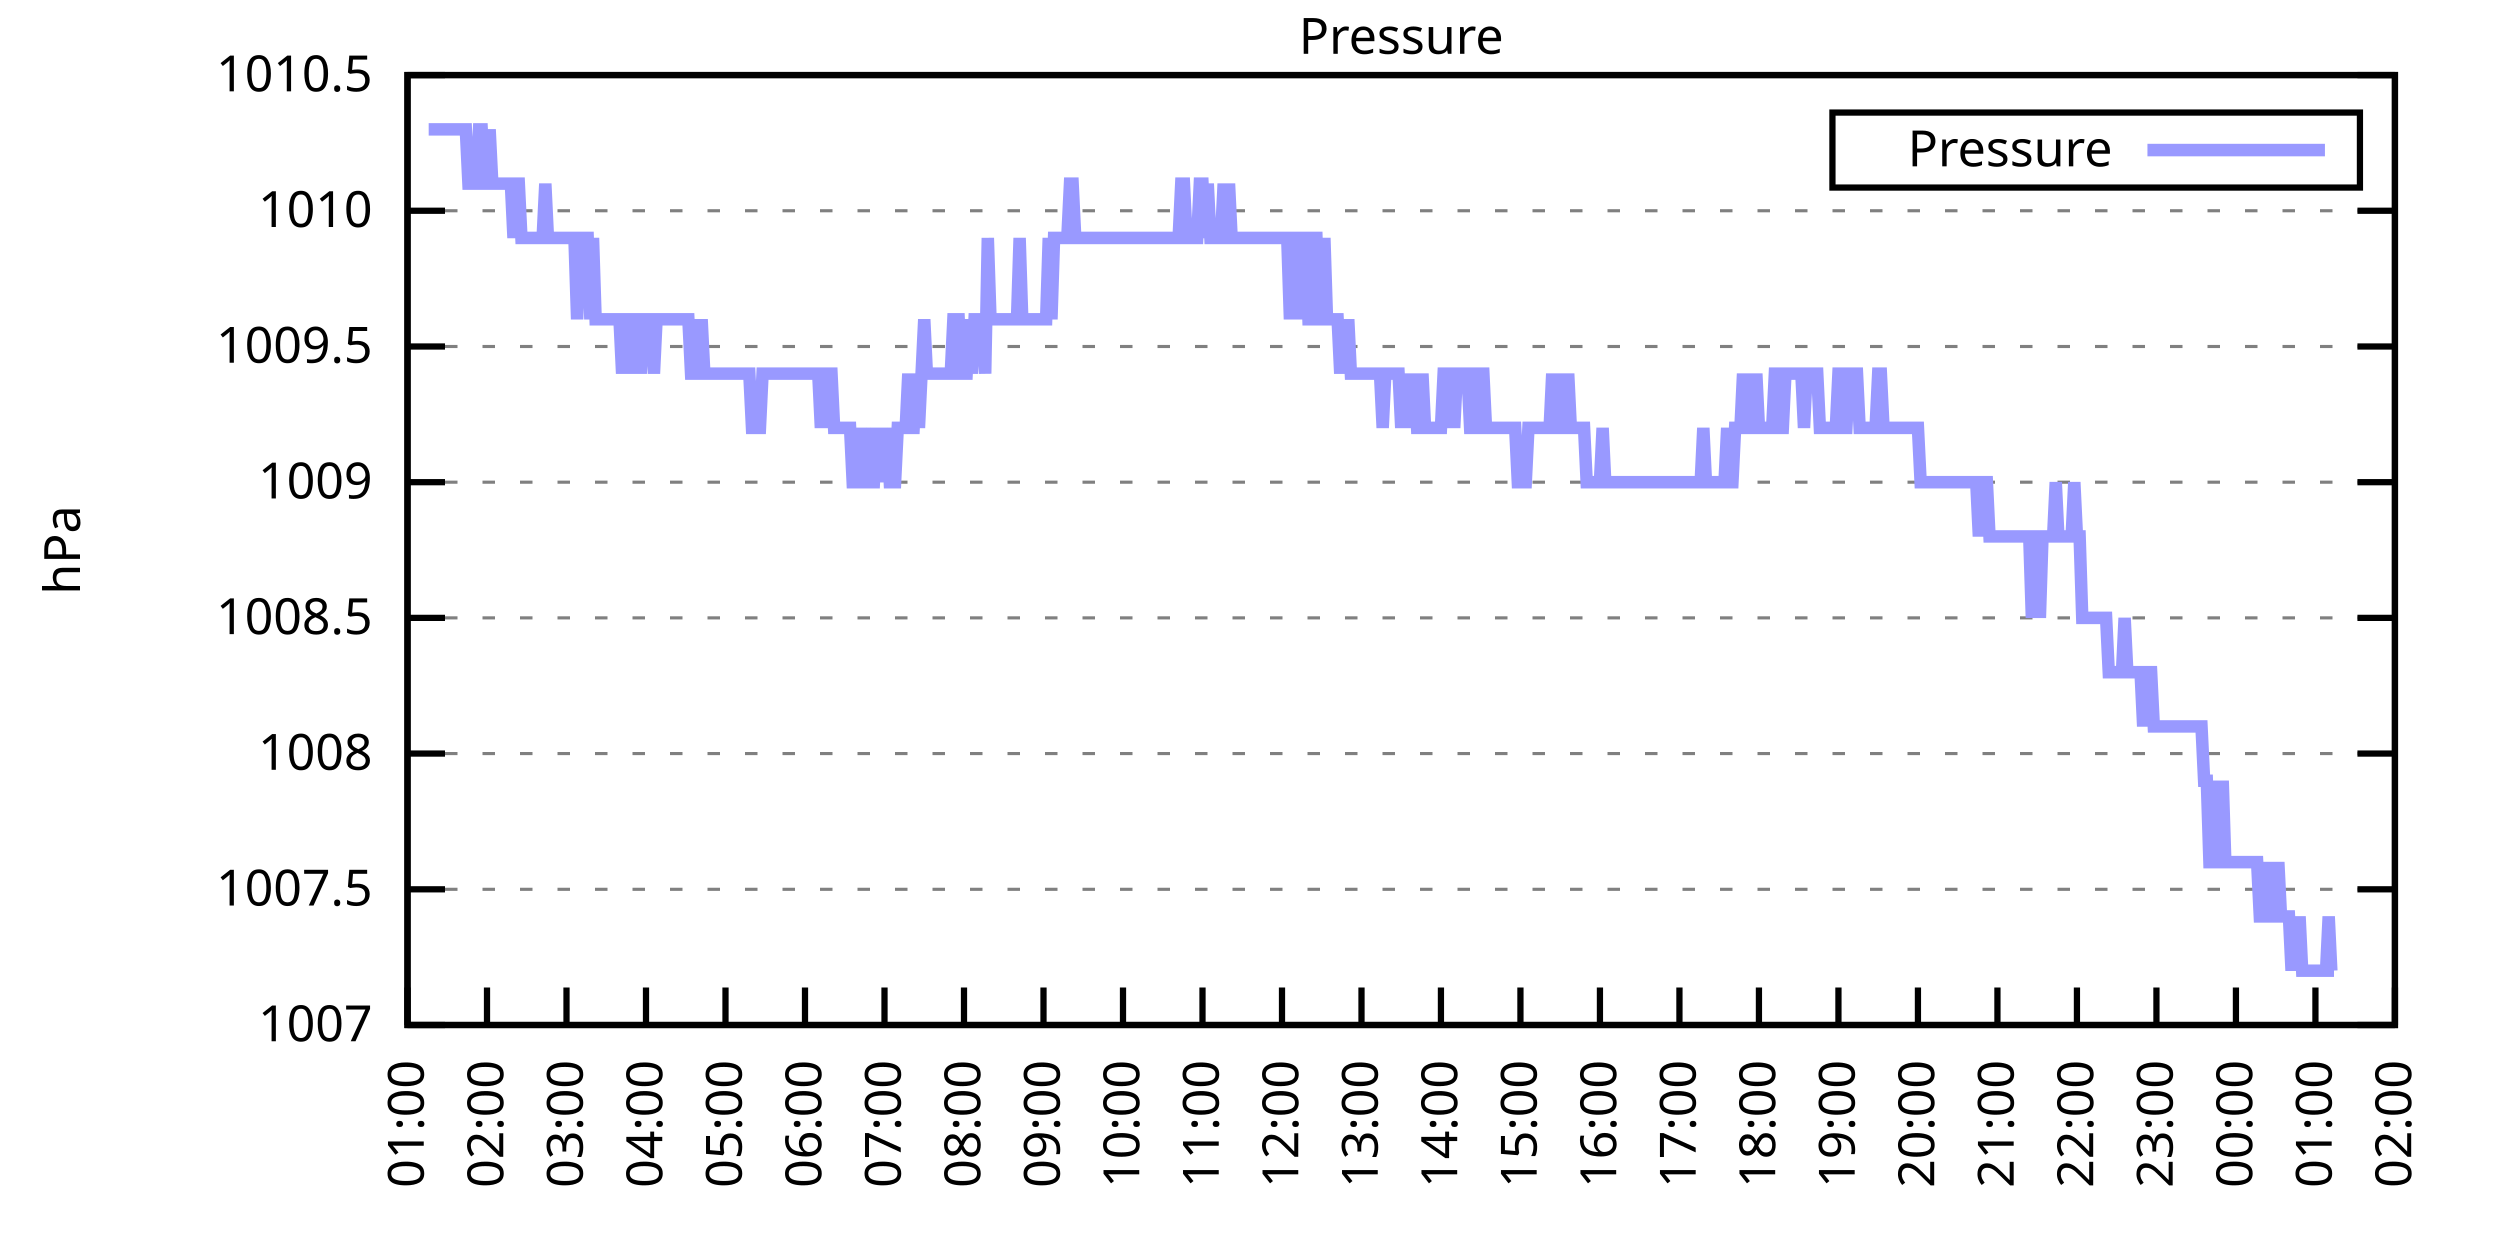
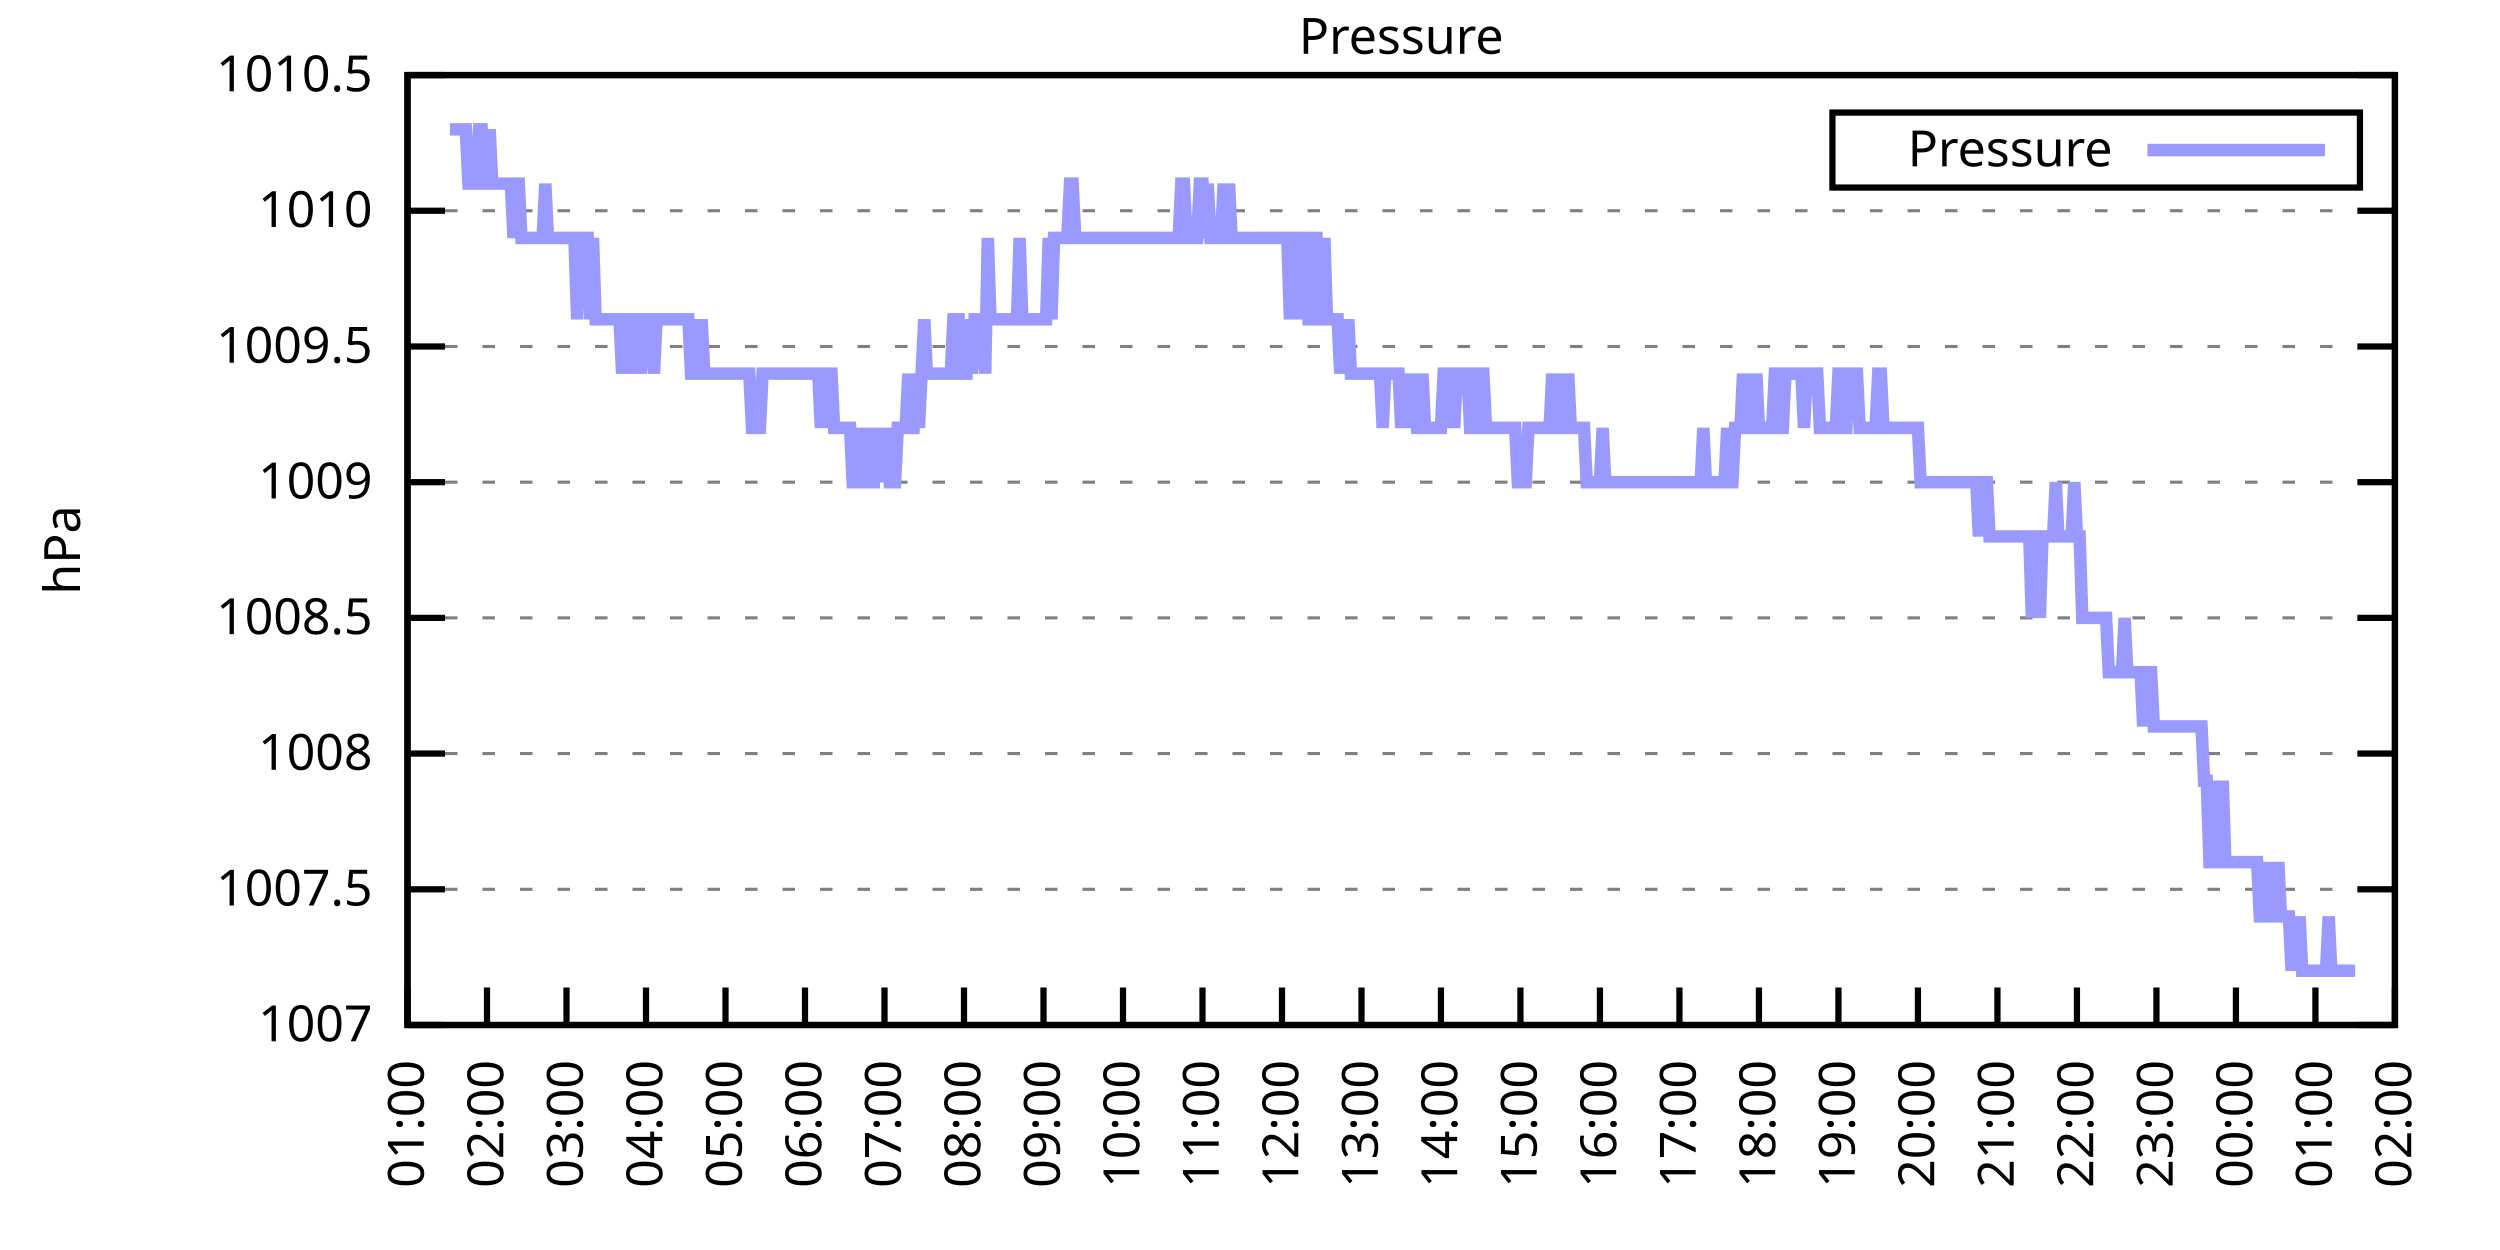
<svg xmlns="http://www.w3.org/2000/svg" xmlns:xlink="http://www.w3.org/1999/xlink" width="400" height="200" viewBox="0 0 400 200">
  <g id="gnuplot_canvas">
    <rect x="0" y="0" width="400" height="200" fill="none" />
    <defs>
      <circle id="gpDot" r="0.5" stroke-width="0.5" stroke="currentColor" />
      <path id="gpPt0" stroke-width="0.333" stroke="currentColor" d="M-1,0 h2 M0,-1 v2" />
      <path id="gpPt1" stroke-width="0.333" stroke="currentColor" d="M-1,-1 L1,1 M1,-1 L-1,1" />
      <path id="gpPt2" stroke-width="0.333" stroke="currentColor" d="M-1,0 L1,0 M0,-1 L0,1 M-1,-1 L1,1 M-1,1 L1,-1" />
      <rect id="gpPt3" stroke-width="0.333" stroke="currentColor" x="-1" y="-1" width="2" height="2" />
      <rect id="gpPt4" stroke-width="0.333" stroke="currentColor" fill="currentColor" x="-1" y="-1" width="2" height="2" />
      <circle id="gpPt5" stroke-width="0.333" stroke="currentColor" cx="0" cy="0" r="1" />
      <use xlink:href="#gpPt5" id="gpPt6" fill="currentColor" stroke="none" />
      <path id="gpPt7" stroke-width="0.333" stroke="currentColor" d="M0,-1.33 L-1.33,0.67 L1.33,0.67 z" />
      <use xlink:href="#gpPt7" id="gpPt8" fill="currentColor" stroke="none" />
      <use xlink:href="#gpPt7" id="gpPt9" stroke="currentColor" transform="rotate(180)" />
      <use xlink:href="#gpPt9" id="gpPt10" fill="currentColor" stroke="none" />
      <use xlink:href="#gpPt3" id="gpPt11" stroke="currentColor" transform="rotate(45)" />
      <use xlink:href="#gpPt11" id="gpPt12" fill="currentColor" stroke="none" />
      <path id="gpPt13" stroke-width="0.333" stroke="currentColor" d="M0,1.330 L1.265,0.411 L0.782,-1.067 L-0.782,-1.076 L-1.265,0.411 z" />
      <use xlink:href="#gpPt13" id="gpPt14" fill="currentColor" stroke="none" />
      <filter id="textbox" filterUnits="objectBoundingBox" x="0" y="0" height="1" width="1">
        <feFlood flood-color="white" flood-opacity="1" result="bgnd" />
        <feComposite in="SourceGraphic" in2="bgnd" operator="atop" />
      </filter>
      <filter id="greybox" filterUnits="objectBoundingBox" x="0" y="0" height="1" width="1">
        <feFlood flood-color="lightgrey" flood-opacity="1" result="grey" />
        <feComposite in="SourceGraphic" in2="grey" operator="atop" />
      </filter>
    </defs>
    <g fill="none" color="white" stroke="currentColor" stroke-width="1.00" stroke-linecap="butt" stroke-linejoin="miter">
</g>
    <g fill="none" color="black" stroke="currentColor" stroke-width="1.00" stroke-linecap="butt" stroke-linejoin="miter">
      <g stroke="none" shape-rendering="crispEdges">
        <polygon fill="rgb(255, 255, 255)" points="65.20,164.00 383.18,164.00 383.18,12.02 65.20,12.02 " />
      </g>
    </g>
    <g fill="none" color="black" stroke="currentColor" stroke-width="1.00" stroke-linecap="butt" stroke-linejoin="miter">
</g>
    <g fill="none" color="black" stroke="black" stroke-width="0.50" stroke-linecap="butt" stroke-linejoin="miter">
</g>
    <g fill="none" color="gray" stroke="currentColor" stroke-width="0.50" stroke-linecap="butt" stroke-linejoin="miter">
      <path stroke="gray" stroke-dasharray="2,4" class="gridline" d="M65.20,164.00 L383.19,164.00  " />
    </g>
    <g fill="none" color="gray" stroke="gray" stroke-width="1.00" stroke-linecap="butt" stroke-linejoin="miter">
</g>
    <g fill="none" color="black" stroke="currentColor" stroke-width="1.00" stroke-linecap="butt" stroke-linejoin="miter">
      <path stroke="black" d="M65.20,164.00 L71.20,164.00 M383.19,164.00 L377.19,164.00  " />
      <g transform="translate(59.60,166.60)" stroke="none" fill="black" font-family="Sans" font-size="8.00" text-anchor="end">
        <text>
          <tspan font-family="Sans"> 1007</tspan>
        </text>
      </g>
    </g>
    <g fill="none" color="black" stroke="currentColor" stroke-width="1.00" stroke-linecap="butt" stroke-linejoin="miter">
</g>
    <g fill="none" color="black" stroke="black" stroke-width="0.50" stroke-linecap="butt" stroke-linejoin="miter">
</g>
    <g fill="none" color="gray" stroke="currentColor" stroke-width="0.50" stroke-linecap="butt" stroke-linejoin="miter">
      <path stroke="gray" stroke-dasharray="2,4" class="gridline" d="M65.20,142.29 L383.19,142.29  " />
    </g>
    <g fill="none" color="gray" stroke="gray" stroke-width="1.00" stroke-linecap="butt" stroke-linejoin="miter">
</g>
    <g fill="none" color="black" stroke="currentColor" stroke-width="1.00" stroke-linecap="butt" stroke-linejoin="miter">
      <path stroke="black" d="M65.20,142.29 L71.20,142.29 M383.19,142.29 L377.19,142.29  " />
      <g transform="translate(59.60,144.89)" stroke="none" fill="black" font-family="Sans" font-size="8.00" text-anchor="end">
        <text>
          <tspan font-family="Sans"> 1007.5</tspan>
        </text>
      </g>
    </g>
    <g fill="none" color="black" stroke="currentColor" stroke-width="1.00" stroke-linecap="butt" stroke-linejoin="miter">
</g>
    <g fill="none" color="black" stroke="black" stroke-width="0.50" stroke-linecap="butt" stroke-linejoin="miter">
</g>
    <g fill="none" color="gray" stroke="currentColor" stroke-width="0.50" stroke-linecap="butt" stroke-linejoin="miter">
      <path stroke="gray" stroke-dasharray="2,4" class="gridline" d="M65.20,120.57 L383.19,120.57  " />
    </g>
    <g fill="none" color="gray" stroke="gray" stroke-width="1.00" stroke-linecap="butt" stroke-linejoin="miter">
</g>
    <g fill="none" color="black" stroke="currentColor" stroke-width="1.00" stroke-linecap="butt" stroke-linejoin="miter">
      <path stroke="black" d="M65.20,120.57 L71.20,120.57 M383.19,120.57 L377.19,120.57  " />
      <g transform="translate(59.60,123.17)" stroke="none" fill="black" font-family="Sans" font-size="8.00" text-anchor="end">
        <text>
          <tspan font-family="Sans"> 1008</tspan>
        </text>
      </g>
    </g>
    <g fill="none" color="black" stroke="currentColor" stroke-width="1.00" stroke-linecap="butt" stroke-linejoin="miter">
</g>
    <g fill="none" color="black" stroke="black" stroke-width="0.50" stroke-linecap="butt" stroke-linejoin="miter">
</g>
    <g fill="none" color="gray" stroke="currentColor" stroke-width="0.50" stroke-linecap="butt" stroke-linejoin="miter">
      <path stroke="gray" stroke-dasharray="2,4" class="gridline" d="M65.20,98.86 L383.19,98.86  " />
    </g>
    <g fill="none" color="gray" stroke="gray" stroke-width="1.00" stroke-linecap="butt" stroke-linejoin="miter">
</g>
    <g fill="none" color="black" stroke="currentColor" stroke-width="1.00" stroke-linecap="butt" stroke-linejoin="miter">
      <path stroke="black" d="M65.20,98.86 L71.20,98.86 M383.19,98.86 L377.19,98.86  " />
      <g transform="translate(59.60,101.46)" stroke="none" fill="black" font-family="Sans" font-size="8.00" text-anchor="end">
        <text>
          <tspan font-family="Sans"> 1008.5</tspan>
        </text>
      </g>
    </g>
    <g fill="none" color="black" stroke="currentColor" stroke-width="1.00" stroke-linecap="butt" stroke-linejoin="miter">
</g>
    <g fill="none" color="black" stroke="black" stroke-width="0.50" stroke-linecap="butt" stroke-linejoin="miter">
</g>
    <g fill="none" color="gray" stroke="currentColor" stroke-width="0.50" stroke-linecap="butt" stroke-linejoin="miter">
      <path stroke="gray" stroke-dasharray="2,4" class="gridline" d="M65.20,77.15 L383.19,77.15  " />
    </g>
    <g fill="none" color="gray" stroke="gray" stroke-width="1.00" stroke-linecap="butt" stroke-linejoin="miter">
</g>
    <g fill="none" color="black" stroke="currentColor" stroke-width="1.00" stroke-linecap="butt" stroke-linejoin="miter">
      <path stroke="black" d="M65.20,77.15 L71.20,77.15 M383.19,77.15 L377.19,77.15  " />
      <g transform="translate(59.60,79.75)" stroke="none" fill="black" font-family="Sans" font-size="8.00" text-anchor="end">
        <text>
          <tspan font-family="Sans"> 1009</tspan>
        </text>
      </g>
    </g>
    <g fill="none" color="black" stroke="currentColor" stroke-width="1.00" stroke-linecap="butt" stroke-linejoin="miter">
</g>
    <g fill="none" color="black" stroke="black" stroke-width="0.50" stroke-linecap="butt" stroke-linejoin="miter">
</g>
    <g fill="none" color="gray" stroke="currentColor" stroke-width="0.50" stroke-linecap="butt" stroke-linejoin="miter">
      <path stroke="gray" stroke-dasharray="2,4" class="gridline" d="M65.20,55.44 L383.19,55.44  " />
    </g>
    <g fill="none" color="gray" stroke="gray" stroke-width="1.00" stroke-linecap="butt" stroke-linejoin="miter">
</g>
    <g fill="none" color="black" stroke="currentColor" stroke-width="1.00" stroke-linecap="butt" stroke-linejoin="miter">
      <path stroke="black" d="M65.20,55.44 L71.20,55.44 M383.19,55.44 L377.19,55.44  " />
      <g transform="translate(59.60,58.04)" stroke="none" fill="black" font-family="Sans" font-size="8.00" text-anchor="end">
        <text>
          <tspan font-family="Sans"> 1009.5</tspan>
        </text>
      </g>
    </g>
    <g fill="none" color="black" stroke="currentColor" stroke-width="1.00" stroke-linecap="butt" stroke-linejoin="miter">
</g>
    <g fill="none" color="black" stroke="black" stroke-width="0.50" stroke-linecap="butt" stroke-linejoin="miter">
</g>
    <g fill="none" color="gray" stroke="currentColor" stroke-width="0.50" stroke-linecap="butt" stroke-linejoin="miter">
      <path stroke="gray" stroke-dasharray="2,4" class="gridline" d="M65.20,33.72 L383.19,33.72  " />
    </g>
    <g fill="none" color="gray" stroke="gray" stroke-width="1.00" stroke-linecap="butt" stroke-linejoin="miter">
</g>
    <g fill="none" color="black" stroke="currentColor" stroke-width="1.00" stroke-linecap="butt" stroke-linejoin="miter">
      <path stroke="black" d="M65.20,33.72 L71.20,33.72 M383.19,33.72 L377.19,33.72  " />
      <g transform="translate(59.60,36.32)" stroke="none" fill="black" font-family="Sans" font-size="8.00" text-anchor="end">
        <text>
          <tspan font-family="Sans"> 1010</tspan>
        </text>
      </g>
    </g>
    <g fill="none" color="black" stroke="currentColor" stroke-width="1.00" stroke-linecap="butt" stroke-linejoin="miter">
</g>
    <g fill="none" color="black" stroke="black" stroke-width="0.50" stroke-linecap="butt" stroke-linejoin="miter">
</g>
    <g fill="none" color="gray" stroke="currentColor" stroke-width="0.50" stroke-linecap="butt" stroke-linejoin="miter">
      <path stroke="gray" stroke-dasharray="2,4" class="gridline" d="M65.20,12.01 L383.19,12.01  " />
    </g>
    <g fill="none" color="gray" stroke="gray" stroke-width="1.00" stroke-linecap="butt" stroke-linejoin="miter">
</g>
    <g fill="none" color="black" stroke="currentColor" stroke-width="1.00" stroke-linecap="butt" stroke-linejoin="miter">
      <path stroke="black" d="M65.20,12.01 L71.20,12.01 M383.19,12.01 L377.19,12.01  " />
      <g transform="translate(59.60,14.61)" stroke="none" fill="black" font-family="Sans" font-size="8.00" text-anchor="end">
        <text>
          <tspan font-family="Sans"> 1010.5</tspan>
        </text>
      </g>
    </g>
    <g fill="none" color="black" stroke="currentColor" stroke-width="1.00" stroke-linecap="butt" stroke-linejoin="miter">
      <path stroke="black" d="M65.20,164.00 L65.20,158.00  " />
      <g transform="translate(67.80,169.60) rotate(270.00)" stroke="none" fill="black" font-family="Sans" font-size="8.00" text-anchor="end">
        <text>
          <tspan font-family="Sans">01:00</tspan>
        </text>
      </g>
    </g>
    <g fill="none" color="black" stroke="currentColor" stroke-width="1.00" stroke-linecap="butt" stroke-linejoin="miter">
      <path stroke="black" d="M77.92,164.00 L77.92,158.00  " />
      <g transform="translate(80.52,169.60) rotate(270.00)" stroke="none" fill="black" font-family="Sans" font-size="8.00" text-anchor="end">
        <text>
          <tspan font-family="Sans">02:00</tspan>
        </text>
      </g>
    </g>
    <g fill="none" color="black" stroke="currentColor" stroke-width="1.00" stroke-linecap="butt" stroke-linejoin="miter">
      <path stroke="black" d="M90.64,164.00 L90.64,158.00  " />
      <g transform="translate(93.24,169.60) rotate(270.00)" stroke="none" fill="black" font-family="Sans" font-size="8.00" text-anchor="end">
        <text>
          <tspan font-family="Sans">03:00</tspan>
        </text>
      </g>
    </g>
    <g fill="none" color="black" stroke="currentColor" stroke-width="1.00" stroke-linecap="butt" stroke-linejoin="miter">
      <path stroke="black" d="M103.36,164.00 L103.36,158.00  " />
      <g transform="translate(105.96,169.60) rotate(270.00)" stroke="none" fill="black" font-family="Sans" font-size="8.00" text-anchor="end">
        <text>
          <tspan font-family="Sans">04:00</tspan>
        </text>
      </g>
    </g>
    <g fill="none" color="black" stroke="currentColor" stroke-width="1.00" stroke-linecap="butt" stroke-linejoin="miter">
      <path stroke="black" d="M116.08,164.00 L116.08,158.00  " />
      <g transform="translate(118.68,169.60) rotate(270.00)" stroke="none" fill="black" font-family="Sans" font-size="8.00" text-anchor="end">
        <text>
          <tspan font-family="Sans">05:00</tspan>
        </text>
      </g>
    </g>
    <g fill="none" color="black" stroke="currentColor" stroke-width="1.00" stroke-linecap="butt" stroke-linejoin="miter">
      <path stroke="black" d="M128.80,164.00 L128.80,158.00  " />
      <g transform="translate(131.40,169.60) rotate(270.00)" stroke="none" fill="black" font-family="Sans" font-size="8.00" text-anchor="end">
        <text>
          <tspan font-family="Sans">06:00</tspan>
        </text>
      </g>
    </g>
    <g fill="none" color="black" stroke="currentColor" stroke-width="1.00" stroke-linecap="butt" stroke-linejoin="miter">
      <path stroke="black" d="M141.52,164.00 L141.52,158.00  " />
      <g transform="translate(144.12,169.60) rotate(270.00)" stroke="none" fill="black" font-family="Sans" font-size="8.00" text-anchor="end">
        <text>
          <tspan font-family="Sans">07:00</tspan>
        </text>
      </g>
    </g>
    <g fill="none" color="black" stroke="currentColor" stroke-width="1.00" stroke-linecap="butt" stroke-linejoin="miter">
      <path stroke="black" d="M154.24,164.00 L154.24,158.00  " />
      <g transform="translate(156.84,169.60) rotate(270.00)" stroke="none" fill="black" font-family="Sans" font-size="8.00" text-anchor="end">
        <text>
          <tspan font-family="Sans">08:00</tspan>
        </text>
      </g>
    </g>
    <g fill="none" color="black" stroke="currentColor" stroke-width="1.00" stroke-linecap="butt" stroke-linejoin="miter">
      <path stroke="black" d="M166.96,164.00 L166.96,158.00  " />
      <g transform="translate(169.56,169.60) rotate(270.00)" stroke="none" fill="black" font-family="Sans" font-size="8.00" text-anchor="end">
        <text>
          <tspan font-family="Sans">09:00</tspan>
        </text>
      </g>
    </g>
    <g fill="none" color="black" stroke="currentColor" stroke-width="1.00" stroke-linecap="butt" stroke-linejoin="miter">
      <path stroke="black" d="M179.68,164.00 L179.68,158.00  " />
      <g transform="translate(182.28,169.60) rotate(270.00)" stroke="none" fill="black" font-family="Sans" font-size="8.00" text-anchor="end">
        <text>
          <tspan font-family="Sans">10:00</tspan>
        </text>
      </g>
    </g>
    <g fill="none" color="black" stroke="currentColor" stroke-width="1.00" stroke-linecap="butt" stroke-linejoin="miter">
      <path stroke="black" d="M192.40,164.00 L192.40,158.00  " />
      <g transform="translate(195.00,169.60) rotate(270.00)" stroke="none" fill="black" font-family="Sans" font-size="8.00" text-anchor="end">
        <text>
          <tspan font-family="Sans">11:00</tspan>
        </text>
      </g>
    </g>
    <g fill="none" color="black" stroke="currentColor" stroke-width="1.00" stroke-linecap="butt" stroke-linejoin="miter">
      <path stroke="black" d="M205.12,164.00 L205.12,158.00  " />
      <g transform="translate(207.72,169.60) rotate(270.00)" stroke="none" fill="black" font-family="Sans" font-size="8.00" text-anchor="end">
        <text>
          <tspan font-family="Sans">12:00</tspan>
        </text>
      </g>
    </g>
    <g fill="none" color="black" stroke="currentColor" stroke-width="1.00" stroke-linecap="butt" stroke-linejoin="miter">
      <path stroke="black" d="M217.84,164.00 L217.84,158.00  " />
      <g transform="translate(220.44,169.60) rotate(270.00)" stroke="none" fill="black" font-family="Sans" font-size="8.00" text-anchor="end">
        <text>
          <tspan font-family="Sans">13:00</tspan>
        </text>
      </g>
    </g>
    <g fill="none" color="black" stroke="currentColor" stroke-width="1.00" stroke-linecap="butt" stroke-linejoin="miter">
      <path stroke="black" d="M230.55,164.00 L230.55,158.00  " />
      <g transform="translate(233.15,169.60) rotate(270.00)" stroke="none" fill="black" font-family="Sans" font-size="8.00" text-anchor="end">
        <text>
          <tspan font-family="Sans">14:00</tspan>
        </text>
      </g>
    </g>
    <g fill="none" color="black" stroke="currentColor" stroke-width="1.00" stroke-linecap="butt" stroke-linejoin="miter">
      <path stroke="black" d="M243.27,164.00 L243.27,158.00  " />
      <g transform="translate(245.87,169.60) rotate(270.00)" stroke="none" fill="black" font-family="Sans" font-size="8.00" text-anchor="end">
        <text>
          <tspan font-family="Sans">15:00</tspan>
        </text>
      </g>
    </g>
    <g fill="none" color="black" stroke="currentColor" stroke-width="1.00" stroke-linecap="butt" stroke-linejoin="miter">
      <path stroke="black" d="M255.99,164.00 L255.99,158.00  " />
      <g transform="translate(258.59,169.60) rotate(270.00)" stroke="none" fill="black" font-family="Sans" font-size="8.00" text-anchor="end">
        <text>
          <tspan font-family="Sans">16:00</tspan>
        </text>
      </g>
    </g>
    <g fill="none" color="black" stroke="currentColor" stroke-width="1.00" stroke-linecap="butt" stroke-linejoin="miter">
      <path stroke="black" d="M268.71,164.00 L268.71,158.00  " />
      <g transform="translate(271.31,169.60) rotate(270.00)" stroke="none" fill="black" font-family="Sans" font-size="8.00" text-anchor="end">
        <text>
          <tspan font-family="Sans">17:00</tspan>
        </text>
      </g>
    </g>
    <g fill="none" color="black" stroke="currentColor" stroke-width="1.00" stroke-linecap="butt" stroke-linejoin="miter">
      <path stroke="black" d="M281.43,164.00 L281.43,158.00  " />
      <g transform="translate(284.03,169.60) rotate(270.00)" stroke="none" fill="black" font-family="Sans" font-size="8.00" text-anchor="end">
        <text>
          <tspan font-family="Sans">18:00</tspan>
        </text>
      </g>
    </g>
    <g fill="none" color="black" stroke="currentColor" stroke-width="1.00" stroke-linecap="butt" stroke-linejoin="miter">
      <path stroke="black" d="M294.15,164.00 L294.15,158.00  " />
      <g transform="translate(296.75,169.60) rotate(270.00)" stroke="none" fill="black" font-family="Sans" font-size="8.00" text-anchor="end">
        <text>
          <tspan font-family="Sans">19:00</tspan>
        </text>
      </g>
    </g>
    <g fill="none" color="black" stroke="currentColor" stroke-width="1.00" stroke-linecap="butt" stroke-linejoin="miter">
      <path stroke="black" d="M306.87,164.00 L306.87,158.00  " />
      <g transform="translate(309.47,169.60) rotate(270.00)" stroke="none" fill="black" font-family="Sans" font-size="8.00" text-anchor="end">
        <text>
          <tspan font-family="Sans">20:00</tspan>
        </text>
      </g>
    </g>
    <g fill="none" color="black" stroke="currentColor" stroke-width="1.00" stroke-linecap="butt" stroke-linejoin="miter">
      <path stroke="black" d="M319.59,164.00 L319.59,158.00  " />
      <g transform="translate(322.19,169.60) rotate(270.00)" stroke="none" fill="black" font-family="Sans" font-size="8.00" text-anchor="end">
        <text>
          <tspan font-family="Sans">21:00</tspan>
        </text>
      </g>
    </g>
    <g fill="none" color="black" stroke="currentColor" stroke-width="1.00" stroke-linecap="butt" stroke-linejoin="miter">
      <path stroke="black" d="M332.31,164.00 L332.31,158.00  " />
      <g transform="translate(334.91,169.60) rotate(270.00)" stroke="none" fill="black" font-family="Sans" font-size="8.00" text-anchor="end">
        <text>
          <tspan font-family="Sans">22:00</tspan>
        </text>
      </g>
    </g>
    <g fill="none" color="black" stroke="currentColor" stroke-width="1.00" stroke-linecap="butt" stroke-linejoin="miter">
      <path stroke="black" d="M345.03,164.00 L345.03,158.00  " />
      <g transform="translate(347.63,169.60) rotate(270.00)" stroke="none" fill="black" font-family="Sans" font-size="8.00" text-anchor="end">
        <text>
          <tspan font-family="Sans">23:00</tspan>
        </text>
      </g>
    </g>
    <g fill="none" color="black" stroke="currentColor" stroke-width="1.00" stroke-linecap="butt" stroke-linejoin="miter">
      <path stroke="black" d="M357.75,164.00 L357.75,158.00  " />
      <g transform="translate(360.35,169.60) rotate(270.00)" stroke="none" fill="black" font-family="Sans" font-size="8.00" text-anchor="end">
        <text>
          <tspan font-family="Sans">00:00</tspan>
        </text>
      </g>
    </g>
    <g fill="none" color="black" stroke="currentColor" stroke-width="1.00" stroke-linecap="butt" stroke-linejoin="miter">
      <path stroke="black" d="M370.47,164.00 L370.47,158.00  " />
      <g transform="translate(373.07,169.60) rotate(270.00)" stroke="none" fill="black" font-family="Sans" font-size="8.00" text-anchor="end">
        <text>
          <tspan font-family="Sans">01:00</tspan>
        </text>
      </g>
    </g>
    <g fill="none" color="black" stroke="currentColor" stroke-width="1.00" stroke-linecap="butt" stroke-linejoin="miter">
      <path stroke="black" d="M383.19,164.00 L383.19,158.00  " />
      <g transform="translate(385.79,169.60) rotate(270.00)" stroke="none" fill="black" font-family="Sans" font-size="8.00" text-anchor="end">
        <text>
          <tspan font-family="Sans">02:00</tspan>
        </text>
      </g>
    </g>
    <g fill="none" color="black" stroke="currentColor" stroke-width="1.00" stroke-linecap="butt" stroke-linejoin="miter">
</g>
    <g fill="none" color="black" stroke="currentColor" stroke-width="1.00" stroke-linecap="butt" stroke-linejoin="miter">
      <path stroke="black" d="M65.20,12.01 L65.20,164.00 L383.19,164.00 L383.19,12.01 L65.20,12.01 Z  " />
    </g>
    <g fill="none" color="black" stroke="currentColor" stroke-width="1.00" stroke-linecap="butt" stroke-linejoin="miter">
</g>
    <g fill="none" color="black" stroke="currentColor" stroke-width="1.00" stroke-linecap="butt" stroke-linejoin="miter">
      <path stroke="black" d="M293.19,30.01 L293.19,18.01 L377.59,18.01 L377.59,30.01 L293.19,30.01 Z  " />
    </g>
    <g id="Pressure_plot_1">
      <g fill="none" color="white" stroke="black" stroke-width="2.00" stroke-linecap="butt" stroke-linejoin="miter">
</g>
      <g fill="none" color="black" stroke="currentColor" stroke-width="2.00" stroke-linecap="butt" stroke-linejoin="miter">
        <g transform="translate(337.99,26.61)" stroke="none" fill="black" font-family="Sans" font-size="8.00" text-anchor="end">
          <text>
            <tspan font-family="Sans">Pressure</tspan>
          </text>
        </g>
      </g>
      <g fill="none" color="black" stroke="currentColor" stroke-width="2.00" stroke-linecap="butt" stroke-linejoin="miter">
-         <path stroke="rgb(153, 153, 255)" d="M343.59,24.01 L371.99,24.01 M68.59,20.70 L69.02,20.70 L69.44,20.70 L69.86,20.70 L70.29,20.70 L70.71,20.70   L71.14,20.70 L71.56,20.70 L71.98,20.70 L72.41,20.70 L72.83,20.70 L73.26,20.70 L73.68,20.70 L74.10,20.70   L74.53,20.70 L74.95,29.38 L75.38,29.38 L75.80,29.38 L76.22,29.38 L76.65,20.70 L77.07,20.70 L77.50,29.38   L77.92,29.38 L78.34,20.70 L78.77,29.38 L79.19,29.38 L79.62,29.38 L80.04,29.38 L80.46,29.38 L80.89,29.38   L81.31,29.38 L81.74,29.38 L82.16,38.07 L82.58,29.38 L83.01,29.38 L83.43,38.07 L83.86,38.07 L84.28,38.07   L84.70,38.07 L85.13,38.07 L85.55,38.07 L85.98,38.07 L86.40,38.07 L86.82,38.07 L87.25,29.38 L87.67,38.07   L88.10,38.07 L88.52,38.07 L88.94,38.07 L89.37,38.07 L89.79,38.07 L90.22,38.07 L90.64,38.07 L91.06,38.07   L91.49,38.07 L91.91,38.07 L92.34,51.09 L92.76,38.07 L93.18,38.07 L93.61,38.07 L94.03,38.07 L94.46,51.09   L94.88,38.07 L95.30,51.09 L95.73,51.09 L96.15,51.09 L96.58,51.09 L97.00,51.09 L97.42,51.09 L97.85,51.09   L98.27,51.09 L98.69,51.09 L99.12,51.09 L99.54,59.78 L99.97,51.09 L100.39,51.09 L100.81,51.09 L101.24,59.78   L101.66,51.09 L102.09,51.09 L102.51,59.78 L102.93,51.09 L103.36,51.09 L103.78,51.09 L104.21,51.09 L104.63,59.78   L105.05,51.09 L105.48,51.09 L105.90,51.09 L106.33,51.09 L106.75,51.09 L107.17,51.09 L107.60,51.09 L108.02,51.09   L108.45,51.09 L108.87,51.09 L109.29,51.09 L109.72,51.09 L110.14,51.09 L110.57,59.78 L110.99,59.78 L111.41,51.09   L111.84,59.78 L112.26,51.09 L112.69,59.78 L113.11,59.78 L113.53,59.78 L113.96,59.78 L114.38,59.78 L114.81,59.78   L115.23,59.78 L115.65,59.78 L116.08,59.78 L116.50,59.78 L116.93,59.78 L117.35,59.78 L117.77,59.78 L118.20,59.78   L118.62,59.78 L119.05,59.78 L119.47,59.78 L119.89,59.78 L120.32,68.46 L120.74,68.46 L121.17,68.46 L121.59,68.46   L122.01,59.78 L122.44,59.78 L122.86,59.78 L123.29,59.78 L123.71,59.78 L124.13,59.78 L124.56,59.78 L124.98,59.78   L125.41,59.78 L125.83,59.78 L126.25,59.78 L126.68,59.78 L127.10,59.78 L127.53,59.78 L127.95,59.78 L128.37,59.78   L128.80,59.78 L129.22,59.78 L129.65,59.78 L130.07,59.78 L130.49,59.78 L130.92,59.78 L131.34,68.46 L131.77,59.78   L132.19,68.46 L132.61,59.78 L133.04,59.78 L133.46,68.46 L133.89,68.46 L134.31,68.46 L134.73,68.46 L135.16,68.46   L135.58,68.46 L136.01,68.46 L136.43,77.15 L136.85,77.15 L137.28,77.15 L137.70,68.46 L138.13,77.15 L138.55,68.46   L138.97,77.15 L139.40,77.15 L139.82,77.15 L140.25,68.46 L140.67,77.15 L141.09,68.46 L141.52,77.15 L141.94,68.46   L142.37,77.15 L142.79,77.15 L143.21,77.15 L143.64,68.46 L144.06,68.46 L144.49,68.46 L144.91,68.46 L145.33,59.78   L145.76,68.46 L146.18,68.46 L146.61,59.78 L147.03,68.46 L147.45,59.78 L147.88,51.09 L148.30,59.78 L148.73,59.78   L149.15,59.78 L149.57,59.78 L150.00,59.78 L150.42,59.78 L150.85,59.78 L151.27,59.78 L151.69,59.78 L152.12,59.78   L152.54,51.09 L152.97,51.09 L153.39,51.09 L153.81,59.78 L154.24,59.78 L154.66,59.78 L155.09,51.09 L155.51,59.78   L155.93,51.09 L156.36,51.09 L156.78,51.09 L157.21,51.09 L157.63,59.78 L158.05,38.07 L158.48,51.09 L158.90,51.09   L159.33,51.09 L159.75,51.09 L160.17,51.09 L160.60,51.09 L161.02,51.09 L161.44,51.09 L161.87,51.09 L162.29,51.09   L162.72,51.09 L163.14,38.07 L163.56,51.09 L163.99,51.09 L164.41,51.09 L164.84,51.09 L165.26,51.09 L165.68,51.09   L166.11,51.09 L166.53,51.09 L166.96,51.09 L167.38,51.09 L167.80,38.07 L168.23,51.09 L168.65,38.07 L169.08,38.07   L169.50,38.07 L169.92,38.07 L170.35,38.07 L170.77,38.07 L171.20,29.38 L171.62,29.38 L172.04,38.07 L172.47,38.07   L172.89,38.07 L173.32,38.07 L173.74,38.07 L174.16,38.07 L174.59,38.07 L175.01,38.07 L175.44,38.07 L175.86,38.07   L176.28,38.07 L176.71,38.07 L177.13,38.07 L177.56,38.07 L177.98,38.07 L178.40,38.07 L178.83,38.07 L179.25,38.07   L179.68,38.07 L180.10,38.07 L180.52,38.07 L180.95,38.07 L181.37,38.07 L181.80,38.07 L182.22,38.07 L182.64,38.07   L183.07,38.07 L183.49,38.07 L183.92,38.07 L184.34,38.07 L184.76,38.07 L185.19,38.07 L185.61,38.07 L186.04,38.07   L186.46,38.07 L186.88,38.07 L187.31,38.07 L187.73,38.07 L188.16,38.07 L188.58,38.07 L189.00,29.38 L189.43,29.38   L189.85,38.07 L190.28,38.07 L190.70,38.07 L191.12,38.07 L191.55,38.07 L191.97,29.38 L192.40,29.38 L192.82,38.07   L193.24,29.38 L193.67,38.07 L194.09,38.07 L194.52,38.07 L194.94,38.07 L195.36,38.07 L195.79,29.38 L196.21,38.07   L196.64,29.38 L197.06,38.07 L197.48,38.07 L197.91,38.07 L198.33,38.07 L198.76,38.07 L199.18,38.07 L199.60,38.07   L200.03,38.07 L200.45,38.07 L200.88,38.07 L201.30,38.07 L201.72,38.07 L202.15,38.07 L202.57,38.07 L203.00,38.07   L203.42,38.07 L203.84,38.07 L204.27,38.07 L204.69,38.07 L205.12,38.07 L205.54,38.07 L205.96,38.07 L206.39,51.09   L206.81,38.07 L207.24,38.07 L207.66,51.09 L208.08,38.07 L208.51,38.07 L208.93,38.07 L209.36,51.09 L209.78,51.09   L210.20,38.07 L210.63,38.07 L211.05,51.09 L211.48,51.09 L211.90,38.07 L212.32,51.09 L212.75,51.09 L213.17,51.09   L213.60,51.09 L214.02,51.09 L214.44,59.78 L214.87,51.09 L215.29,59.78 L215.72,51.09 L216.14,59.78 L216.56,59.78   L216.99,59.78 L217.41,59.78 L217.84,59.78 L218.26,59.78 L218.68,59.78 L219.11,59.78 L219.53,59.78 L219.96,59.78   L220.38,59.78 L220.80,59.78 L221.23,68.46 L221.65,59.78 L222.08,59.78 L222.50,59.78 L222.92,59.78 L223.35,59.78   L223.77,59.78 L224.20,68.46 L224.62,59.78 L225.04,68.46 L225.47,59.78 L225.89,68.46 L226.31,59.78 L226.74,68.46   L227.16,68.46 L227.59,59.78 L228.01,68.46 L228.43,68.46 L228.86,68.46 L229.28,68.46 L229.71,68.46 L230.13,68.46   L230.55,68.46 L230.98,59.78 L231.40,59.78 L231.83,68.46 L232.25,59.78 L232.67,68.46 L233.10,59.78 L233.52,59.78   L233.95,59.78 L234.37,59.78 L234.79,59.78 L235.22,68.46 L235.64,68.46 L236.07,68.46 L236.49,59.78 L236.91,59.78   L237.34,59.78 L237.76,68.46 L238.19,68.46 L238.61,68.46 L239.03,68.46 L239.46,68.46 L239.88,68.46 L240.31,68.46   L240.73,68.46 L241.15,68.46 L241.58,68.46 L242.00,68.46 L242.43,68.46 L242.85,77.15 L243.27,77.15 L243.70,77.15   L244.12,77.15 L244.55,68.46 L244.97,68.46 L245.39,68.46 L245.82,68.46 L246.24,68.46 L246.67,68.46 L247.09,68.46   L247.51,68.46 L247.94,68.46 L248.36,59.78 L248.79,68.46 L249.21,68.46 L249.63,59.78 L250.06,68.46 L250.48,68.46   L250.91,59.78 L251.33,68.46 L251.75,68.46 L252.18,68.46 L252.60,68.46 L253.03,68.46 L253.45,68.46 L253.87,77.15   L254.30,77.15 L254.72,77.15 L255.15,77.15 L255.57,77.15 L255.99,77.15 L256.42,68.46 L256.84,77.15 L257.27,77.15   L257.69,77.15 L258.11,77.15 L258.54,77.15 L258.96,77.15 L259.39,77.15 L259.81,77.15 L260.23,77.15 L260.66,77.15   L261.08,77.15 L261.51,77.15 L261.93,77.15 L262.35,77.15 L262.78,77.15 L263.20,77.15 L263.63,77.15 L264.05,77.15   L264.47,77.15 L264.90,77.15 L265.32,77.15 L265.75,77.15 L266.17,77.15 L266.59,77.15 L267.02,77.15 L267.44,77.15   L267.87,77.15 L268.29,77.15 L268.71,77.15 L269.14,77.15 L269.56,77.15 L269.99,77.15 L270.41,77.15 L270.83,77.15   L271.26,77.15 L271.68,77.15 L272.11,77.15 L272.53,68.46 L272.95,77.15 L273.38,77.15 L273.80,77.15 L274.23,77.15   L274.65,77.15 L275.07,77.15 L275.50,77.15 L275.92,77.15 L276.35,68.46 L276.77,77.15 L277.19,77.15 L277.62,68.46   L278.04,68.46 L278.47,68.46 L278.89,59.78 L279.31,68.46 L279.74,68.46 L280.16,59.78 L280.59,68.46 L281.01,59.78   L281.43,68.46 L281.86,68.46 L282.28,68.46 L282.71,68.46 L283.13,68.46 L283.55,68.46 L283.98,59.78 L284.40,59.78   L284.83,68.46 L285.25,68.46 L285.67,59.78 L286.10,59.78 L286.52,59.78 L286.95,59.78 L287.37,59.78 L287.79,59.78   L288.22,59.78 L288.64,68.46 L289.06,59.78 L289.49,59.78 L289.91,59.78 L290.34,59.78 L290.76,59.78 L291.18,68.46   L291.61,68.46 L292.03,68.46 L292.46,68.46 L292.88,68.46 L293.30,68.46 L293.73,68.46 L294.15,59.78 L294.58,59.78   L295.00,68.46 L295.42,68.46 L295.85,59.78 L296.27,59.78 L296.70,59.78 L297.12,59.78 L297.54,68.46 L297.97,68.46   L298.39,68.46 L298.82,68.46 L299.24,68.46 L299.66,68.46 L300.09,68.46 L300.51,59.78 L300.94,59.78 L301.36,68.46   L301.78,68.46 L302.21,68.46 L302.63,68.46 L303.06,68.46 L303.48,68.46 L303.90,68.46 L304.33,68.46 L304.75,68.46   L305.18,68.46 L305.60,68.46 L306.02,68.46 L306.45,68.46 L306.87,68.46 L307.30,77.15 L307.72,77.15 L308.14,77.15   L308.57,77.15 L308.99,77.15 L309.42,77.15 L309.84,77.15 L310.26,77.15 L310.69,77.15 L311.11,77.15 L311.54,77.15   L311.96,77.15 L312.38,77.15 L312.81,77.15 L313.23,77.15 L313.66,77.15 L314.08,77.15 L314.50,77.15 L314.93,77.15   L315.35,77.15 L315.78,77.15 L316.20,77.15 L316.62,85.83 L317.05,77.15 L317.47,77.15 L317.90,77.15 L318.32,85.83   L318.74,85.83 L319.17,85.83 L319.59,85.83 L320.02,85.83 L320.44,85.83 L320.86,85.83 L321.29,85.83 L321.71,85.83   L322.14,85.83 L322.56,85.83 L322.98,85.83 L323.41,85.83 L323.83,85.83 L324.26,85.83 L324.68,85.83 L325.10,98.86   L325.53,85.83 L325.95,85.83 L326.38,98.86 L326.80,85.83 L327.22,85.83 L327.65,85.83 L328.07,85.83 L328.50,85.83   L328.92,77.15 L329.34,85.83 L329.77,85.83 L330.19,85.83 L330.62,85.83 L331.04,85.83 L331.46,85.83 L331.89,77.15   L332.31,85.83 L332.74,85.83 L333.16,98.86 L333.58,98.86 L334.01,98.86 L334.43,98.86 L334.86,98.86 L335.28,98.86   L335.70,98.86 L336.13,98.86 L336.55,98.86 L336.98,98.86 L337.40,107.55 L337.82,107.55 L338.25,107.55 L338.67,107.55   L339.10,107.55 L339.52,107.55 L339.94,98.86 L340.37,107.55 L340.79,107.55 L341.22,107.55 L341.64,107.55 L342.06,107.55   L342.49,107.55 L342.91,116.23 L343.34,107.55 L343.76,107.55 L344.18,107.55 L344.61,116.23 L345.03,116.23 L345.46,116.23   L345.88,116.23 L346.30,116.23 L346.73,116.23 L347.15,116.23 L347.58,116.23 L348.00,116.23 L348.42,116.23 L348.85,116.23   L349.27,116.23 L349.70,116.23 L350.12,116.23 L350.54,116.23 L350.97,116.23 L351.39,116.23 L351.81,116.23 L352.24,116.23   L352.66,124.92 L353.09,124.92 L353.51,137.94 L353.93,137.94 L354.36,137.94 L354.78,124.92 L355.21,137.94 L355.63,124.92   L356.05,137.94 L356.48,137.94 L356.90,137.94 L357.33,137.94 L357.75,137.94 L358.17,137.94 L358.60,137.94 L359.02,137.94   L359.45,137.94 L359.87,137.94 L360.29,137.94 L360.72,137.94 L361.14,137.94 L361.57,146.63 L361.99,146.63 L362.41,137.94   L362.84,146.63 L363.26,146.63 L363.69,137.94 L364.11,146.63 L364.53,137.94 L364.96,146.63 L365.38,146.63 L365.81,146.63   L366.23,146.63 L366.65,155.31 L367.08,146.63 L367.50,155.31 L367.93,146.63 L368.35,155.31 L368.77,155.31 L369.20,155.31   L369.62,155.31 L370.05,155.31 L370.47,155.31 L370.89,155.31 L371.32,155.31 L371.74,155.31 L372.17,155.31 L372.59,146.63   L373.01,155.31 L373.44,155.31  " />
+         <path stroke="rgb(153, 153, 255)" d="M343.59,24.01 L371.99,24.01 M71.98,20.70 L72.41,20.70 L72.83,20.70 L73.26,20.70 L73.68,20.70 L74.10,20.70   L74.53,20.70 L74.95,29.38 L75.38,29.38 L75.80,29.38 L76.22,29.38 L76.65,20.70 L77.07,20.70 L77.50,29.38   L77.92,29.38 L78.34,20.70 L78.77,29.38 L79.19,29.38 L79.62,29.38 L80.04,29.38 L80.46,29.38 L80.89,29.38   L81.31,29.38 L81.74,29.38 L82.16,38.07 L82.58,29.38 L83.01,29.38 L83.43,38.07 L83.86,38.07 L84.28,38.07   L84.70,38.07 L85.13,38.07 L85.55,38.07 L85.98,38.07 L86.40,38.07 L86.82,38.07 L87.25,29.38 L87.67,38.07   L88.10,38.07 L88.52,38.07 L88.94,38.07 L89.37,38.07 L89.79,38.07 L90.22,38.07 L90.64,38.07 L91.06,38.07   L91.49,38.07 L91.91,38.07 L92.34,51.09 L92.76,38.07 L93.18,38.07 L93.61,38.07 L94.03,38.07 L94.46,51.09   L94.88,38.07 L95.30,51.09 L95.73,51.09 L96.15,51.09 L96.58,51.09 L97.00,51.09 L97.42,51.09 L97.85,51.09   L98.27,51.09 L98.69,51.09 L99.12,51.09 L99.54,59.78 L99.97,51.09 L100.39,51.09 L100.81,51.09 L101.24,59.78   L101.66,51.09 L102.09,51.09 L102.51,59.78 L102.93,51.09 L103.36,51.09 L103.78,51.09 L104.21,51.09 L104.63,59.78   L105.05,51.09 L105.48,51.09 L105.90,51.09 L106.33,51.09 L106.75,51.09 L107.17,51.09 L107.60,51.09 L108.02,51.09   L108.45,51.09 L108.87,51.09 L109.29,51.09 L109.72,51.09 L110.14,51.09 L110.57,59.78 L110.99,59.78 L111.41,51.09   L111.84,59.78 L112.26,51.09 L112.69,59.78 L113.11,59.78 L113.53,59.78 L113.96,59.78 L114.38,59.78 L114.81,59.78   L115.23,59.78 L115.65,59.78 L116.08,59.78 L116.50,59.78 L116.93,59.78 L117.35,59.78 L117.77,59.78 L118.20,59.78   L118.62,59.78 L119.05,59.78 L119.47,59.78 L119.89,59.78 L120.32,68.46 L120.74,68.46 L121.17,68.46 L121.59,68.46   L122.01,59.78 L122.44,59.78 L122.86,59.78 L123.29,59.78 L123.71,59.78 L124.13,59.78 L124.56,59.78 L124.98,59.78   L125.41,59.78 L125.83,59.78 L126.25,59.78 L126.68,59.78 L127.10,59.78 L127.53,59.78 L127.95,59.78 L128.37,59.78   L128.80,59.78 L129.22,59.78 L129.65,59.78 L130.07,59.78 L130.49,59.78 L130.92,59.78 L131.34,68.46 L131.77,59.78   L132.19,68.46 L132.61,59.78 L133.04,59.78 L133.46,68.46 L133.89,68.46 L134.31,68.46 L134.73,68.46 L135.16,68.46   L135.58,68.46 L136.01,68.46 L136.43,77.15 L136.85,77.15 L137.28,77.15 L137.70,68.46 L138.13,77.15 L138.55,68.46   L138.97,77.15 L139.40,77.15 L139.82,77.15 L140.25,68.46 L140.67,77.15 L141.09,68.46 L141.52,77.15 L141.94,68.46   L142.37,77.15 L142.79,77.15 L143.21,77.15 L143.64,68.46 L144.06,68.46 L144.49,68.46 L144.91,68.46 L145.33,59.78   L145.76,68.46 L146.18,68.46 L146.61,59.78 L147.03,68.46 L147.45,59.78 L147.88,51.09 L148.30,59.78 L148.73,59.78   L149.15,59.78 L149.57,59.78 L150.00,59.78 L150.42,59.78 L150.85,59.78 L151.27,59.78 L151.69,59.78 L152.12,59.78   L152.54,51.09 L152.97,51.09 L153.39,51.09 L153.81,59.78 L154.24,59.78 L154.66,59.78 L155.09,51.09 L155.51,59.78   L155.93,51.09 L156.36,51.09 L156.78,51.09 L157.21,51.09 L157.63,59.78 L158.05,38.07 L158.48,51.09 L158.90,51.09   L159.33,51.09 L159.75,51.09 L160.17,51.09 L160.60,51.09 L161.02,51.09 L161.44,51.09 L161.87,51.09 L162.29,51.09   L162.72,51.09 L163.14,38.07 L163.56,51.09 L163.99,51.09 L164.41,51.09 L164.84,51.09 L165.26,51.09 L165.68,51.09   L166.11,51.09 L166.53,51.09 L166.96,51.09 L167.38,51.09 L167.80,38.07 L168.23,51.09 L168.65,38.07 L169.08,38.07   L169.50,38.07 L169.92,38.07 L170.35,38.07 L170.77,38.07 L171.20,29.38 L171.62,29.38 L172.04,38.07 L172.47,38.07   L172.89,38.07 L173.32,38.07 L173.74,38.07 L174.16,38.07 L174.59,38.07 L175.01,38.07 L175.44,38.07 L175.86,38.07   L176.28,38.07 L176.71,38.07 L177.13,38.07 L177.56,38.07 L177.98,38.07 L178.40,38.07 L178.83,38.07 L179.25,38.07   L179.68,38.07 L180.10,38.07 L180.52,38.07 L180.95,38.07 L181.37,38.07 L181.80,38.07 L182.22,38.07 L182.64,38.07   L183.07,38.07 L183.49,38.07 L183.92,38.07 L184.34,38.07 L184.76,38.07 L185.19,38.07 L185.61,38.07 L186.04,38.07   L186.46,38.07 L186.88,38.07 L187.31,38.07 L187.73,38.07 L188.16,38.07 L188.58,38.07 L189.00,29.38 L189.43,29.38   L189.85,38.07 L190.28,38.07 L190.70,38.07 L191.12,38.07 L191.55,38.07 L191.97,29.38 L192.40,29.38 L192.82,38.07   L193.24,29.38 L193.67,38.07 L194.09,38.07 L194.52,38.07 L194.94,38.07 L195.36,38.07 L195.79,29.38 L196.21,38.07   L196.64,29.38 L197.06,38.07 L197.48,38.07 L197.91,38.07 L198.33,38.07 L198.76,38.07 L199.18,38.07 L199.60,38.07   L200.03,38.07 L200.45,38.07 L200.88,38.07 L201.30,38.07 L201.72,38.07 L202.15,38.07 L202.57,38.07 L203.00,38.07   L203.42,38.07 L203.84,38.07 L204.27,38.07 L204.69,38.07 L205.12,38.07 L205.54,38.07 L205.96,38.07 L206.39,51.09   L206.81,38.07 L207.24,38.07 L207.66,51.09 L208.08,38.07 L208.51,38.07 L208.93,38.07 L209.36,51.09 L209.78,51.09   L210.20,38.07 L210.63,38.07 L211.05,51.09 L211.48,51.09 L211.90,38.07 L212.32,51.09 L212.75,51.09 L213.17,51.09   L213.60,51.09 L214.02,51.09 L214.44,59.78 L214.87,51.09 L215.29,59.78 L215.72,51.09 L216.14,59.78 L216.56,59.78   L216.99,59.78 L217.41,59.78 L217.84,59.78 L218.26,59.78 L218.68,59.78 L219.11,59.78 L219.53,59.78 L219.96,59.78   L220.38,59.78 L220.80,59.78 L221.23,68.46 L221.65,59.78 L222.08,59.78 L222.50,59.78 L222.92,59.78 L223.35,59.78   L223.77,59.78 L224.20,68.46 L224.62,59.78 L225.04,68.46 L225.47,59.78 L225.89,68.46 L226.31,59.78 L226.74,68.46   L227.16,68.46 L227.59,59.78 L228.01,68.46 L228.43,68.46 L228.86,68.46 L229.28,68.46 L229.71,68.46 L230.13,68.46   L230.55,68.46 L230.98,59.78 L231.40,59.78 L231.83,68.46 L232.25,59.78 L232.67,68.46 L233.10,59.78 L233.52,59.78   L233.95,59.78 L234.37,59.78 L234.79,59.78 L235.22,68.46 L235.64,68.46 L236.07,68.46 L236.49,59.78 L236.91,59.78   L237.34,59.78 L237.76,68.46 L238.19,68.46 L238.61,68.46 L239.03,68.46 L239.46,68.46 L239.88,68.46 L240.31,68.46   L240.73,68.46 L241.15,68.46 L241.58,68.46 L242.00,68.46 L242.43,68.46 L242.85,77.15 L243.27,77.15 L243.70,77.15   L244.12,77.15 L244.55,68.46 L244.97,68.46 L245.39,68.46 L245.82,68.46 L246.24,68.46 L246.67,68.46 L247.09,68.46   L247.51,68.46 L247.94,68.46 L248.36,59.78 L248.79,68.46 L249.21,68.46 L249.63,59.78 L250.06,68.46 L250.48,68.46   L250.91,59.78 L251.33,68.46 L251.75,68.46 L252.18,68.46 L252.60,68.46 L253.03,68.46 L253.45,68.46 L253.87,77.15   L254.30,77.15 L254.72,77.15 L255.15,77.15 L255.57,77.15 L255.99,77.15 L256.42,68.46 L256.84,77.15 L257.27,77.15   L257.69,77.15 L258.11,77.15 L258.54,77.15 L258.96,77.15 L259.39,77.15 L259.81,77.15 L260.23,77.15 L260.66,77.15   L261.08,77.15 L261.51,77.15 L261.93,77.15 L262.35,77.15 L262.78,77.15 L263.20,77.15 L263.63,77.15 L264.05,77.15   L264.47,77.15 L264.90,77.15 L265.32,77.15 L265.75,77.15 L266.17,77.15 L266.59,77.15 L267.02,77.15 L267.44,77.15   L267.87,77.15 L268.29,77.15 L268.71,77.15 L269.14,77.15 L269.56,77.15 L269.99,77.15 L270.41,77.15 L270.83,77.15   L271.26,77.15 L271.68,77.15 L272.11,77.15 L272.53,68.46 L272.95,77.15 L273.38,77.15 L273.80,77.15 L274.23,77.15   L274.65,77.15 L275.07,77.15 L275.50,77.15 L275.92,77.15 L276.35,68.46 L276.77,77.15 L277.19,77.15 L277.62,68.46   L278.04,68.46 L278.47,68.46 L278.89,59.78 L279.31,68.46 L279.74,68.46 L280.16,59.78 L280.59,68.46 L281.01,59.78   L281.43,68.46 L281.86,68.46 L282.28,68.46 L282.71,68.46 L283.13,68.46 L283.55,68.46 L283.98,59.78 L284.40,59.78   L284.83,68.46 L285.25,68.46 L285.67,59.78 L286.10,59.78 L286.52,59.78 L286.95,59.78 L287.37,59.78 L287.79,59.78   L288.22,59.78 L288.64,68.46 L289.06,59.78 L289.49,59.78 L289.91,59.78 L290.34,59.78 L290.76,59.78 L291.18,68.46   L291.61,68.46 L292.03,68.46 L292.46,68.46 L292.88,68.46 L293.30,68.46 L293.73,68.46 L294.15,59.78 L294.58,59.78   L295.00,68.46 L295.42,68.46 L295.85,59.78 L296.27,59.78 L296.70,59.78 L297.12,59.78 L297.54,68.46 L297.97,68.46   L298.39,68.46 L298.82,68.46 L299.24,68.46 L299.66,68.46 L300.09,68.46 L300.51,59.78 L300.94,59.78 L301.36,68.46   L301.78,68.46 L302.21,68.46 L302.63,68.46 L303.06,68.46 L303.48,68.46 L303.90,68.46 L304.33,68.46 L304.75,68.46   L305.18,68.46 L305.60,68.46 L306.02,68.46 L306.45,68.46 L306.87,68.46 L307.30,77.15 L307.72,77.15 L308.14,77.15   L308.57,77.15 L308.99,77.15 L309.42,77.15 L309.84,77.15 L310.26,77.15 L310.69,77.15 L311.11,77.15 L311.54,77.15   L311.96,77.15 L312.38,77.15 L312.81,77.15 L313.23,77.15 L313.66,77.15 L314.08,77.15 L314.50,77.15 L314.93,77.15   L315.35,77.15 L315.78,77.15 L316.20,77.15 L316.62,85.83 L317.05,77.15 L317.47,77.15 L317.90,77.15 L318.32,85.83   L318.74,85.83 L319.17,85.83 L319.59,85.83 L320.02,85.83 L320.44,85.83 L320.86,85.83 L321.29,85.83 L321.71,85.83   L322.14,85.83 L322.56,85.83 L322.98,85.83 L323.41,85.83 L323.83,85.83 L324.26,85.83 L324.68,85.83 L325.10,98.86   L325.53,85.83 L325.95,85.83 L326.38,98.86 L326.80,85.83 L327.22,85.83 L327.65,85.83 L328.07,85.83 L328.50,85.83   L328.92,77.15 L329.34,85.83 L329.77,85.83 L330.19,85.83 L330.62,85.83 L331.04,85.83 L331.46,85.83 L331.89,77.15   L332.31,85.83 L332.74,85.83 L333.16,98.86 L333.58,98.86 L334.01,98.86 L334.43,98.86 L334.86,98.86 L335.28,98.86   L335.70,98.86 L336.13,98.86 L336.55,98.86 L336.98,98.86 L337.40,107.55 L337.82,107.55 L338.25,107.55 L338.67,107.55   L339.10,107.55 L339.52,107.55 L339.94,98.86 L340.37,107.55 L340.79,107.55 L341.22,107.55 L341.64,107.55 L342.06,107.55   L342.49,107.55 L342.91,116.23 L343.34,107.55 L343.76,107.55 L344.18,107.55 L344.61,116.23 L345.03,116.23 L345.46,116.23   L345.88,116.23 L346.30,116.23 L346.73,116.23 L347.15,116.23 L347.58,116.23 L348.00,116.23 L348.42,116.23 L348.85,116.23   L349.27,116.23 L349.70,116.23 L350.12,116.23 L350.54,116.23 L350.97,116.23 L351.39,116.23 L351.81,116.23 L352.24,116.23   L352.66,124.92 L353.09,124.92 L353.51,137.94 L353.93,137.94 L354.36,137.94 L354.78,124.92 L355.21,137.94 L355.63,124.92   L356.05,137.94 L356.48,137.94 L356.90,137.94 L357.33,137.94 L357.75,137.94 L358.17,137.94 L358.60,137.94 L359.02,137.94   L359.45,137.94 L359.87,137.94 L360.29,137.94 L360.72,137.94 L361.14,137.94 L361.57,146.63 L361.99,146.63 L362.41,137.94   L362.84,146.63 L363.26,146.63 L363.69,137.94 L364.11,146.63 L364.53,137.94 L364.96,146.63 L365.38,146.63 L365.81,146.63   L366.23,146.63 L366.65,155.31 L367.08,146.63 L367.50,155.31 L367.93,146.63 L368.35,155.31 L368.77,155.31 L369.20,155.31   L369.62,155.31 L370.05,155.31 L370.47,155.31 L370.89,155.31 L371.32,155.31 L371.74,155.31 L372.17,155.31 L372.59,146.63   L373.01,155.31 L373.44,155.31 L373.86,155.31 L374.29,155.31 L374.71,155.31 L375.13,155.31 L375.56,155.31 L375.98,155.31   L376.41,155.31 L376.83,155.31  " />
      </g>
    </g>
    <g fill="none" color="black" stroke="currentColor" stroke-width="2.00" stroke-linecap="butt" stroke-linejoin="miter">
</g>
    <g fill="none" color="black" stroke="black" stroke-width="1.00" stroke-linecap="butt" stroke-linejoin="miter">
</g>
    <g fill="none" color="black" stroke="currentColor" stroke-width="1.00" stroke-linecap="butt" stroke-linejoin="miter">
      <path stroke="black" d="M65.20,12.01 L65.20,164.00 L383.19,164.00 L383.19,12.01 L65.20,12.01 Z  " />
      <g transform="translate(12.80,88.01) rotate(270.00)" stroke="none" fill="black" font-family="Sans" font-size="8.00" text-anchor="middle">
        <text>
          <tspan font-family="Sans">hPa</tspan>
        </text>
      </g>
    </g>
    <g fill="none" color="black" stroke="currentColor" stroke-width="1.00" stroke-linecap="butt" stroke-linejoin="miter">
</g>
    <g fill="none" color="black" stroke="currentColor" stroke-width="1.00" stroke-linecap="butt" stroke-linejoin="miter">
      <g transform="translate(224.19,8.61)" stroke="none" fill="black" font-family="Sans" font-size="8.00" text-anchor="middle">
        <text>
          <tspan font-family="Sans">Pressure</tspan>
        </text>
      </g>
    </g>
    <g fill="none" color="black" stroke="currentColor" stroke-width="1.00" stroke-linecap="butt" stroke-linejoin="miter">
</g>
  </g>
</svg>
